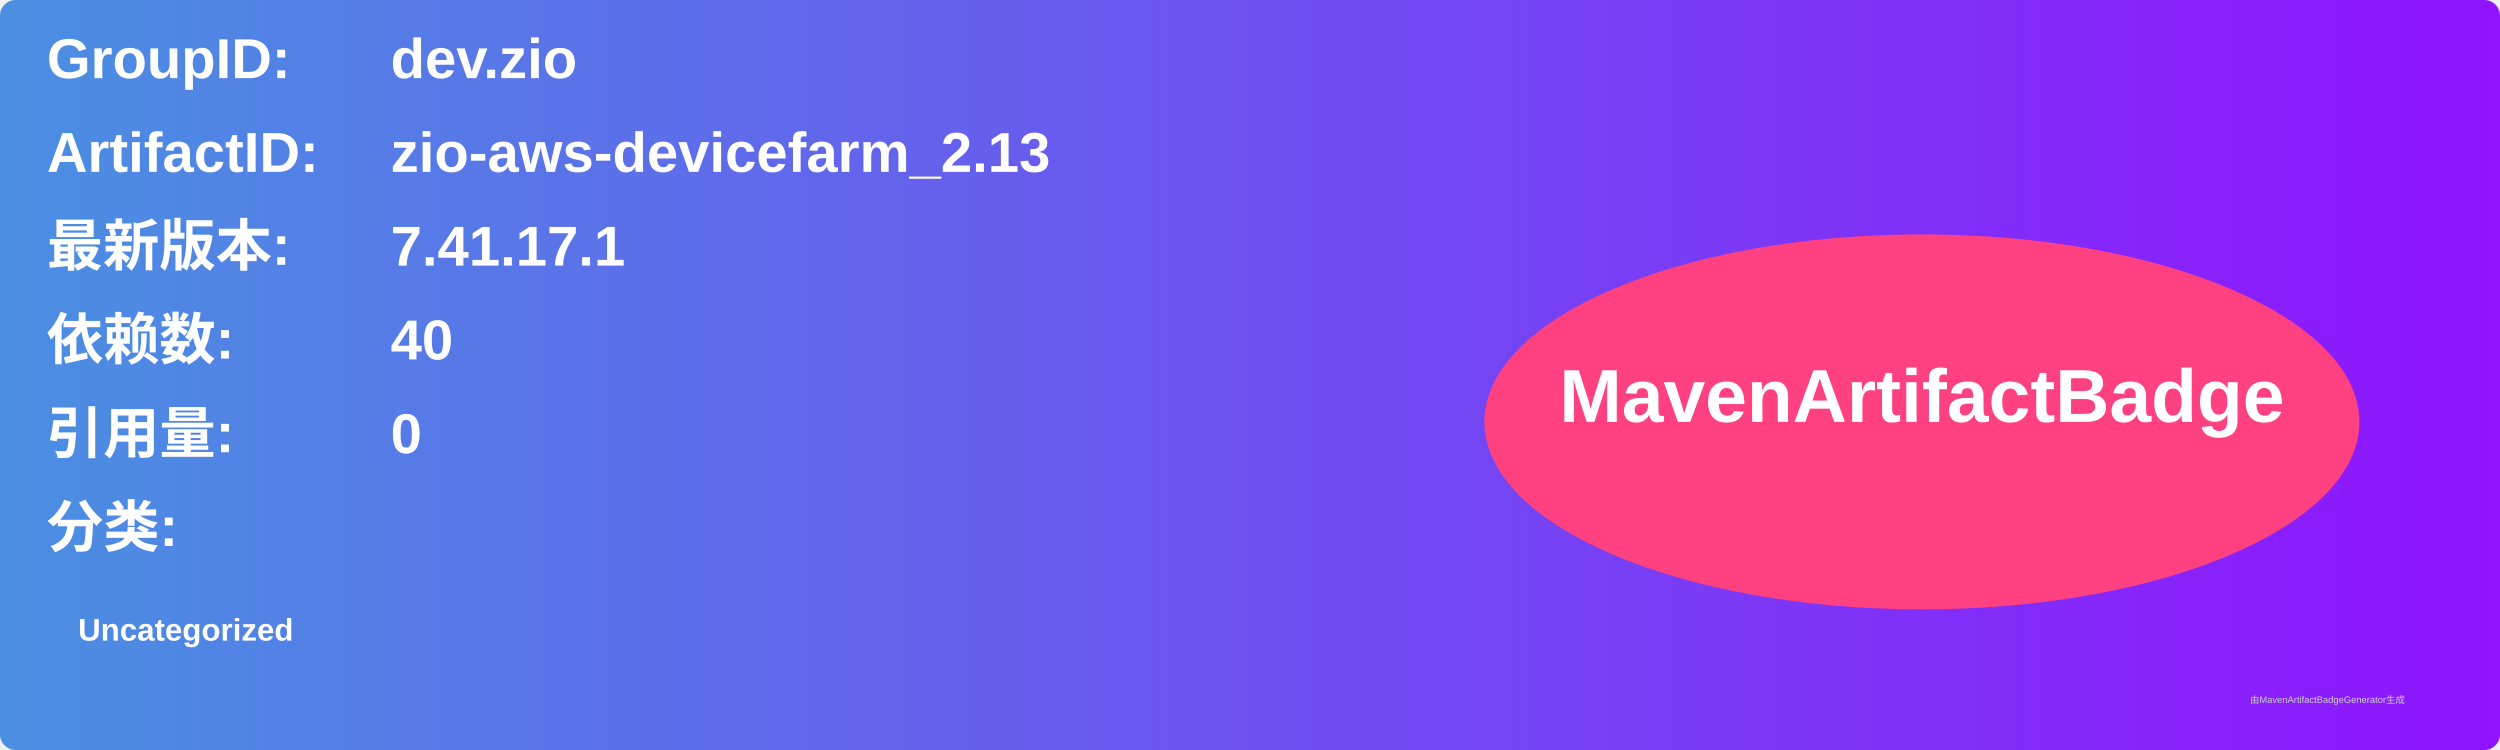
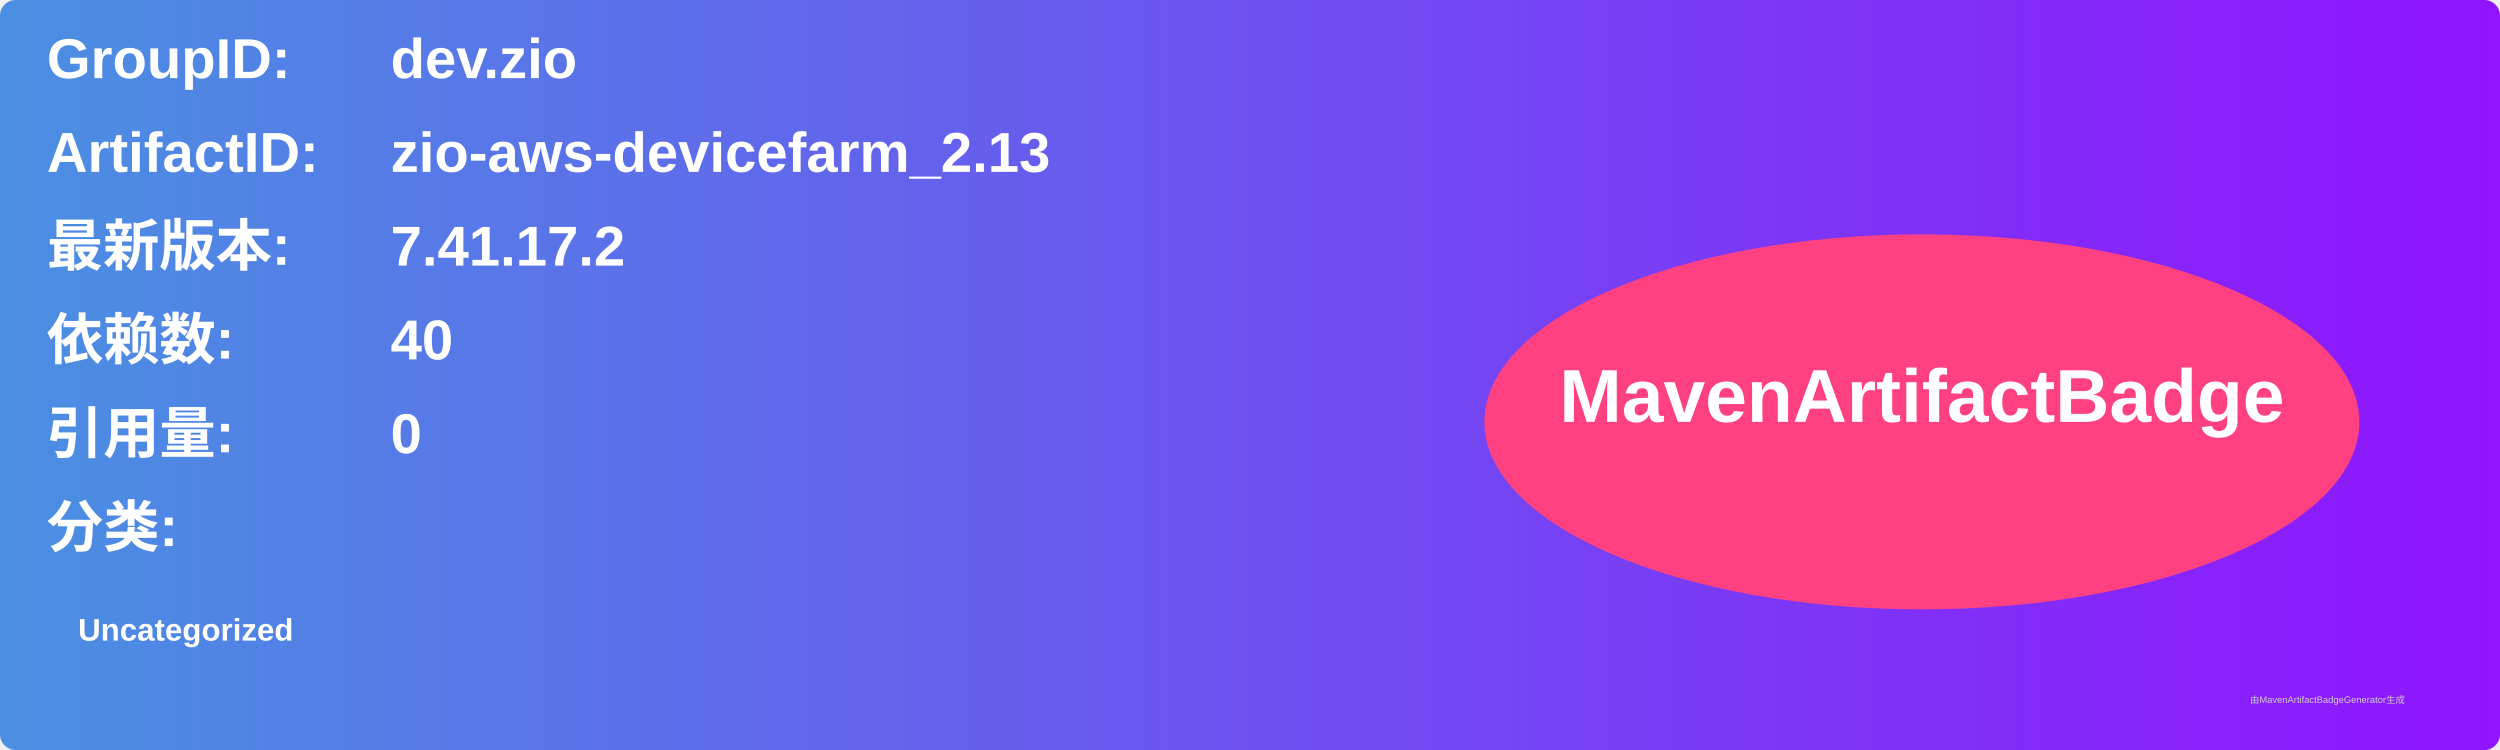
<svg xmlns="http://www.w3.org/2000/svg" width="800" height="240" viewBox="0 0 800 240">
  <linearGradient id="grad" x1="0%" y1="0%" x2="100%" y2="0%">
    <stop offset="0%" stop-color="#4a90e2" />
    <stop offset="100%" stop-color="#9013fe" />
  </linearGradient>
  <rect width="100%" height="100%" rx="5" ry="5" fill="url(#grad)" />
  <g transform="translate(15, 15)">
    <text x="0" y="10" font-family="Arial" font-size="18" fill="white" font-weight="bold" width="260">GroupID:</text>
    <text x="110" y="10" font-family="Arial" font-size="18" fill="white" font-weight="bold" width="460">dev.zio</text>
    <text x="0" y="40" font-family="Arial" font-size="18" fill="white" font-weight="bold" width="260">ArtifactID:</text>
    <text x="110" y="40" font-family="Arial" font-size="18" fill="white" font-weight="bold" width="460">zio-aws-devicefarm_2.13</text>
    <text x="0" y="70" font-family="Arial" font-size="18" fill="white" font-weight="bold">最新版本:</text>
    <text x="110" y="70" font-family="Arial" font-size="18" fill="white" font-weight="bold">
-       <tspan font-weight="bold">7.41.17.1</tspan>
+       <tspan font-weight="bold">7.41.17.2</tspan>
    </text>
    <text x="0" y="100" font-family="Arial" font-size="18" fill="white" font-weight="bold">依赖数: </text>
    <text x="110" y="100" font-family="Arial" font-size="18" fill="white">
      <tspan font-weight="bold">40</tspan>
    </text>
    <text x="0" y="130" font-family="Arial" font-size="18" fill="white" font-weight="bold">引用量: </text>
    <text x="110" y="130" font-family="Arial" font-size="18" fill="white">
      <tspan font-weight="bold">0</tspan>
    </text>
    <text x="0" y="160" font-family="Arial" font-size="18" fill="white" font-weight="bold">分类:</text>
    <text x="10" y="190" font-family="Arial" font-size="10" fill="white">
      <tspan font-weight="bold">Uncategorized</tspan>
    </text>
    <ellipse cx="600" cy="120" rx="140" ry="60" fill="#ff4081" />
    <text x="600" y="120" text-anchor="middle" font-family="Arial" font-size="24" fill="white" font-weight="bold">MavenArtifactBadge</text>
  </g>
  <text x="720" y="225" font-family="Arial" font-size="3" fill="#d0d0d0">由MavenArtifactBadgeGenerator生成</text>
</svg>
